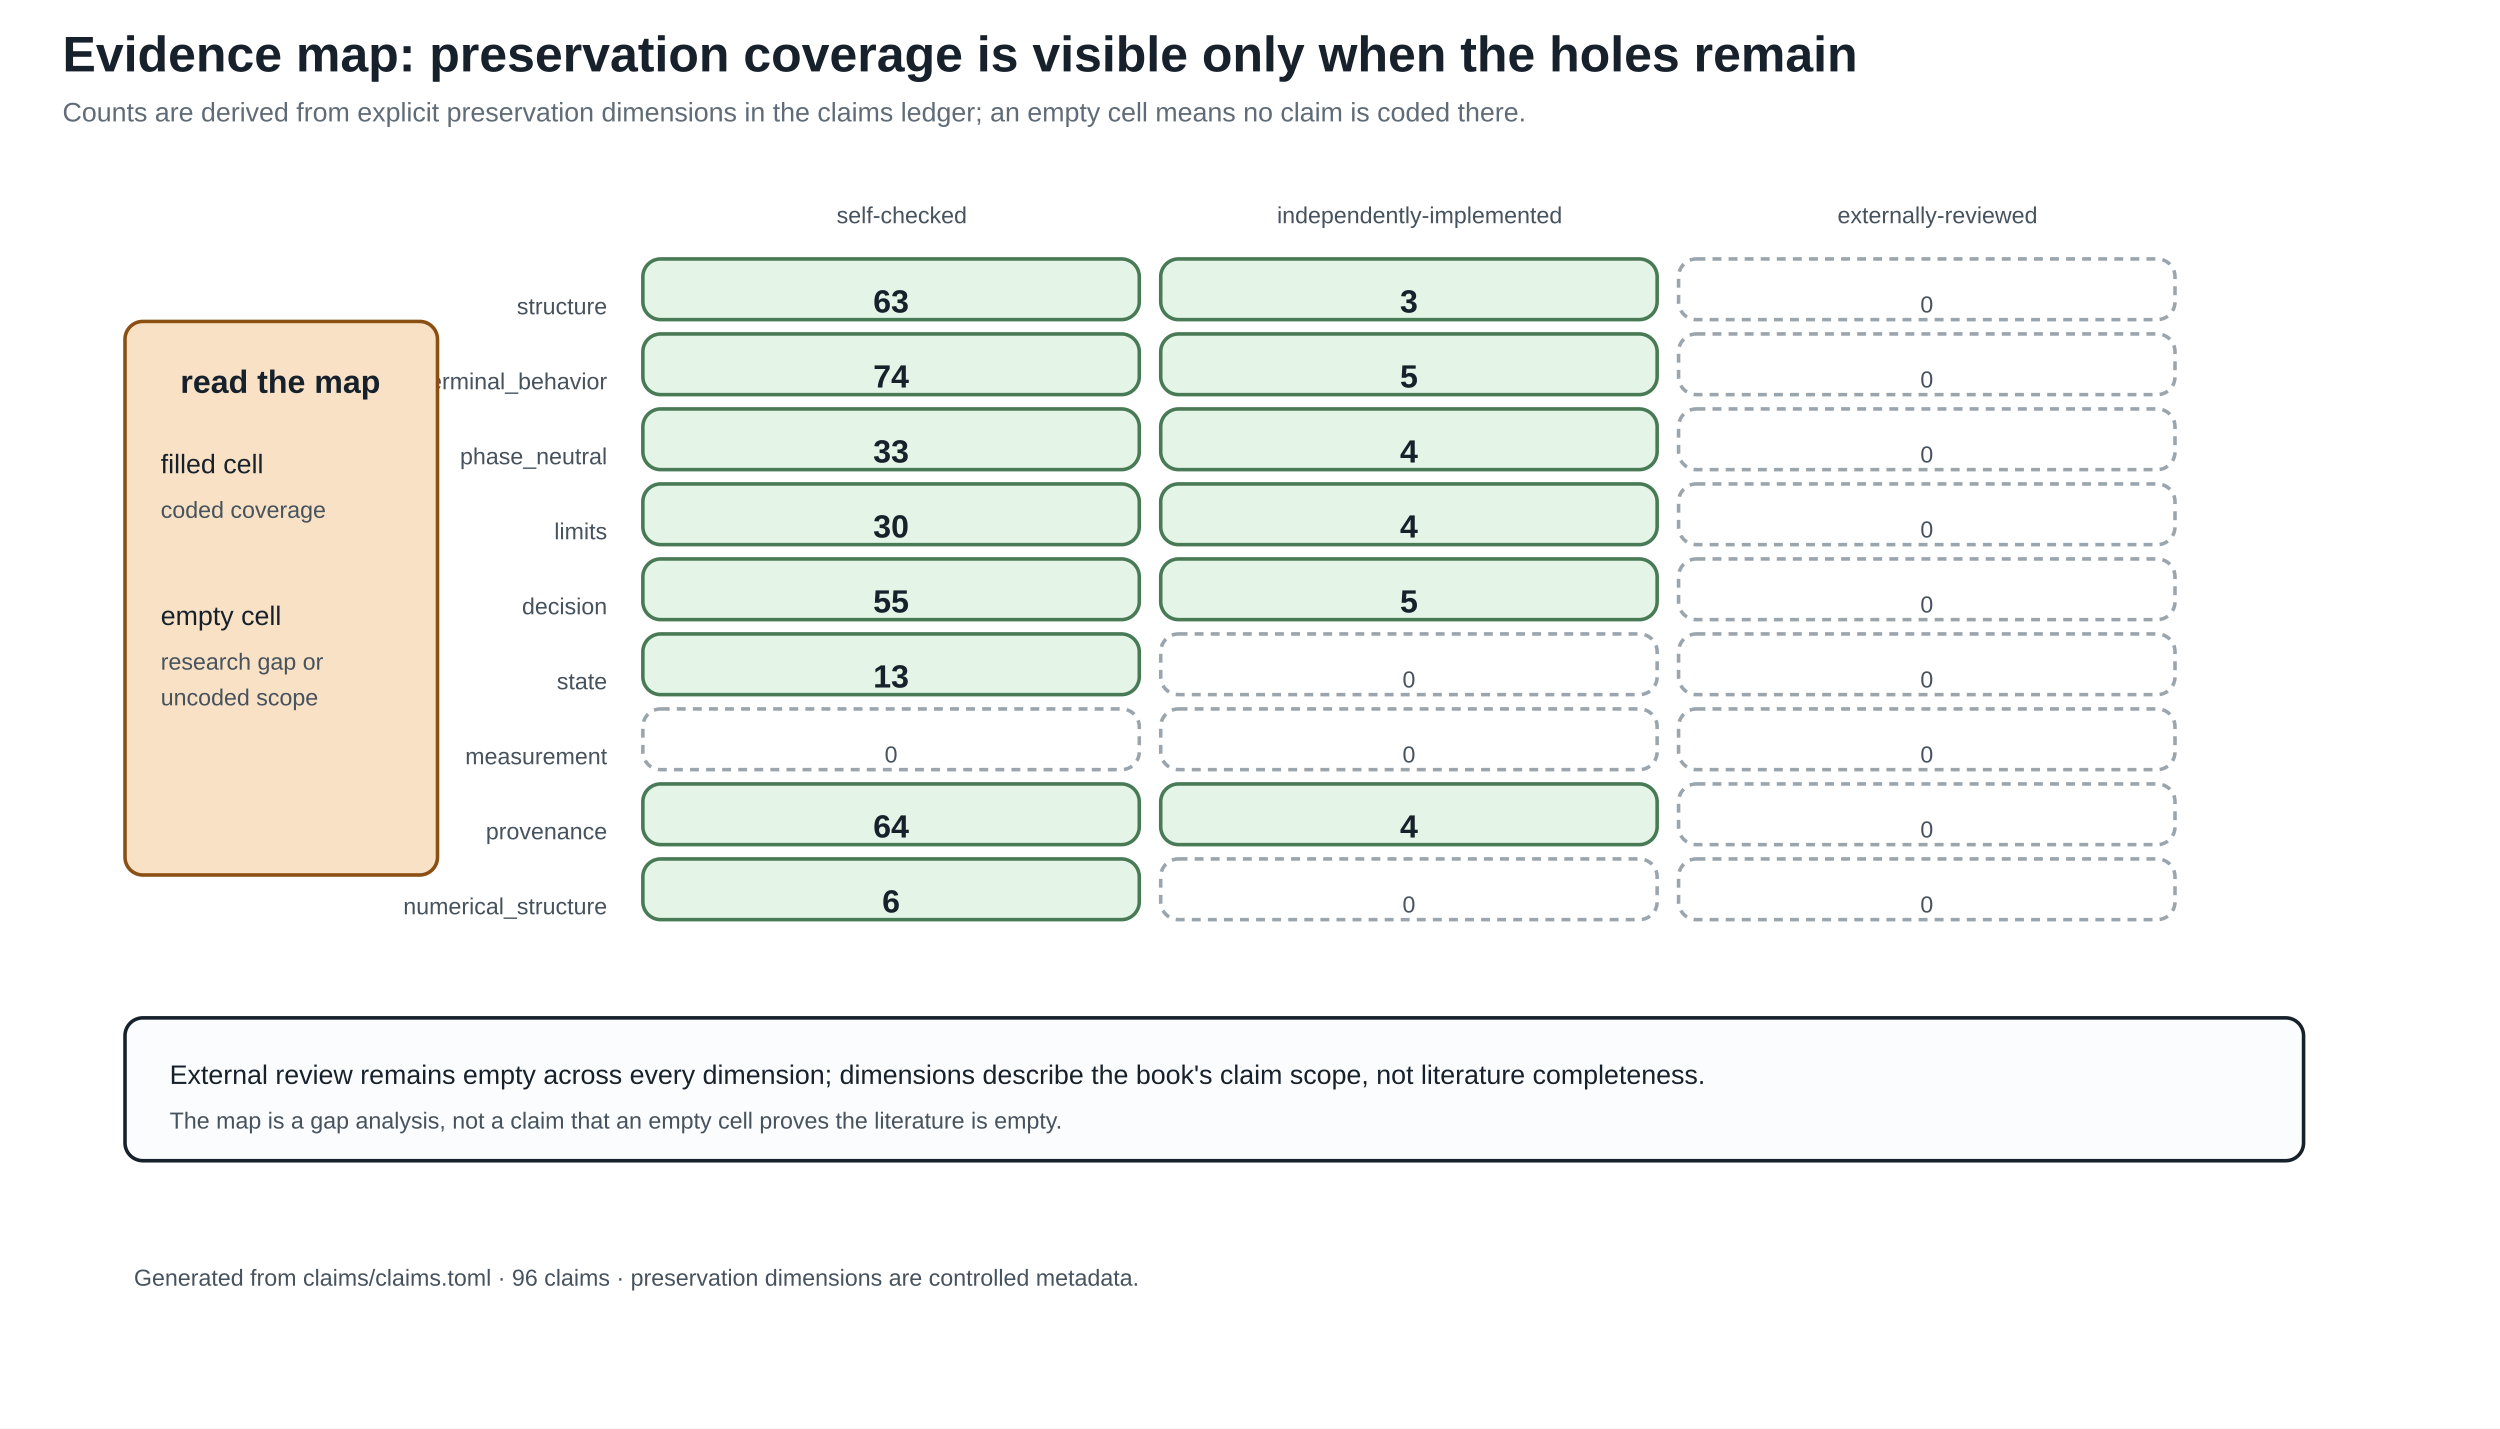
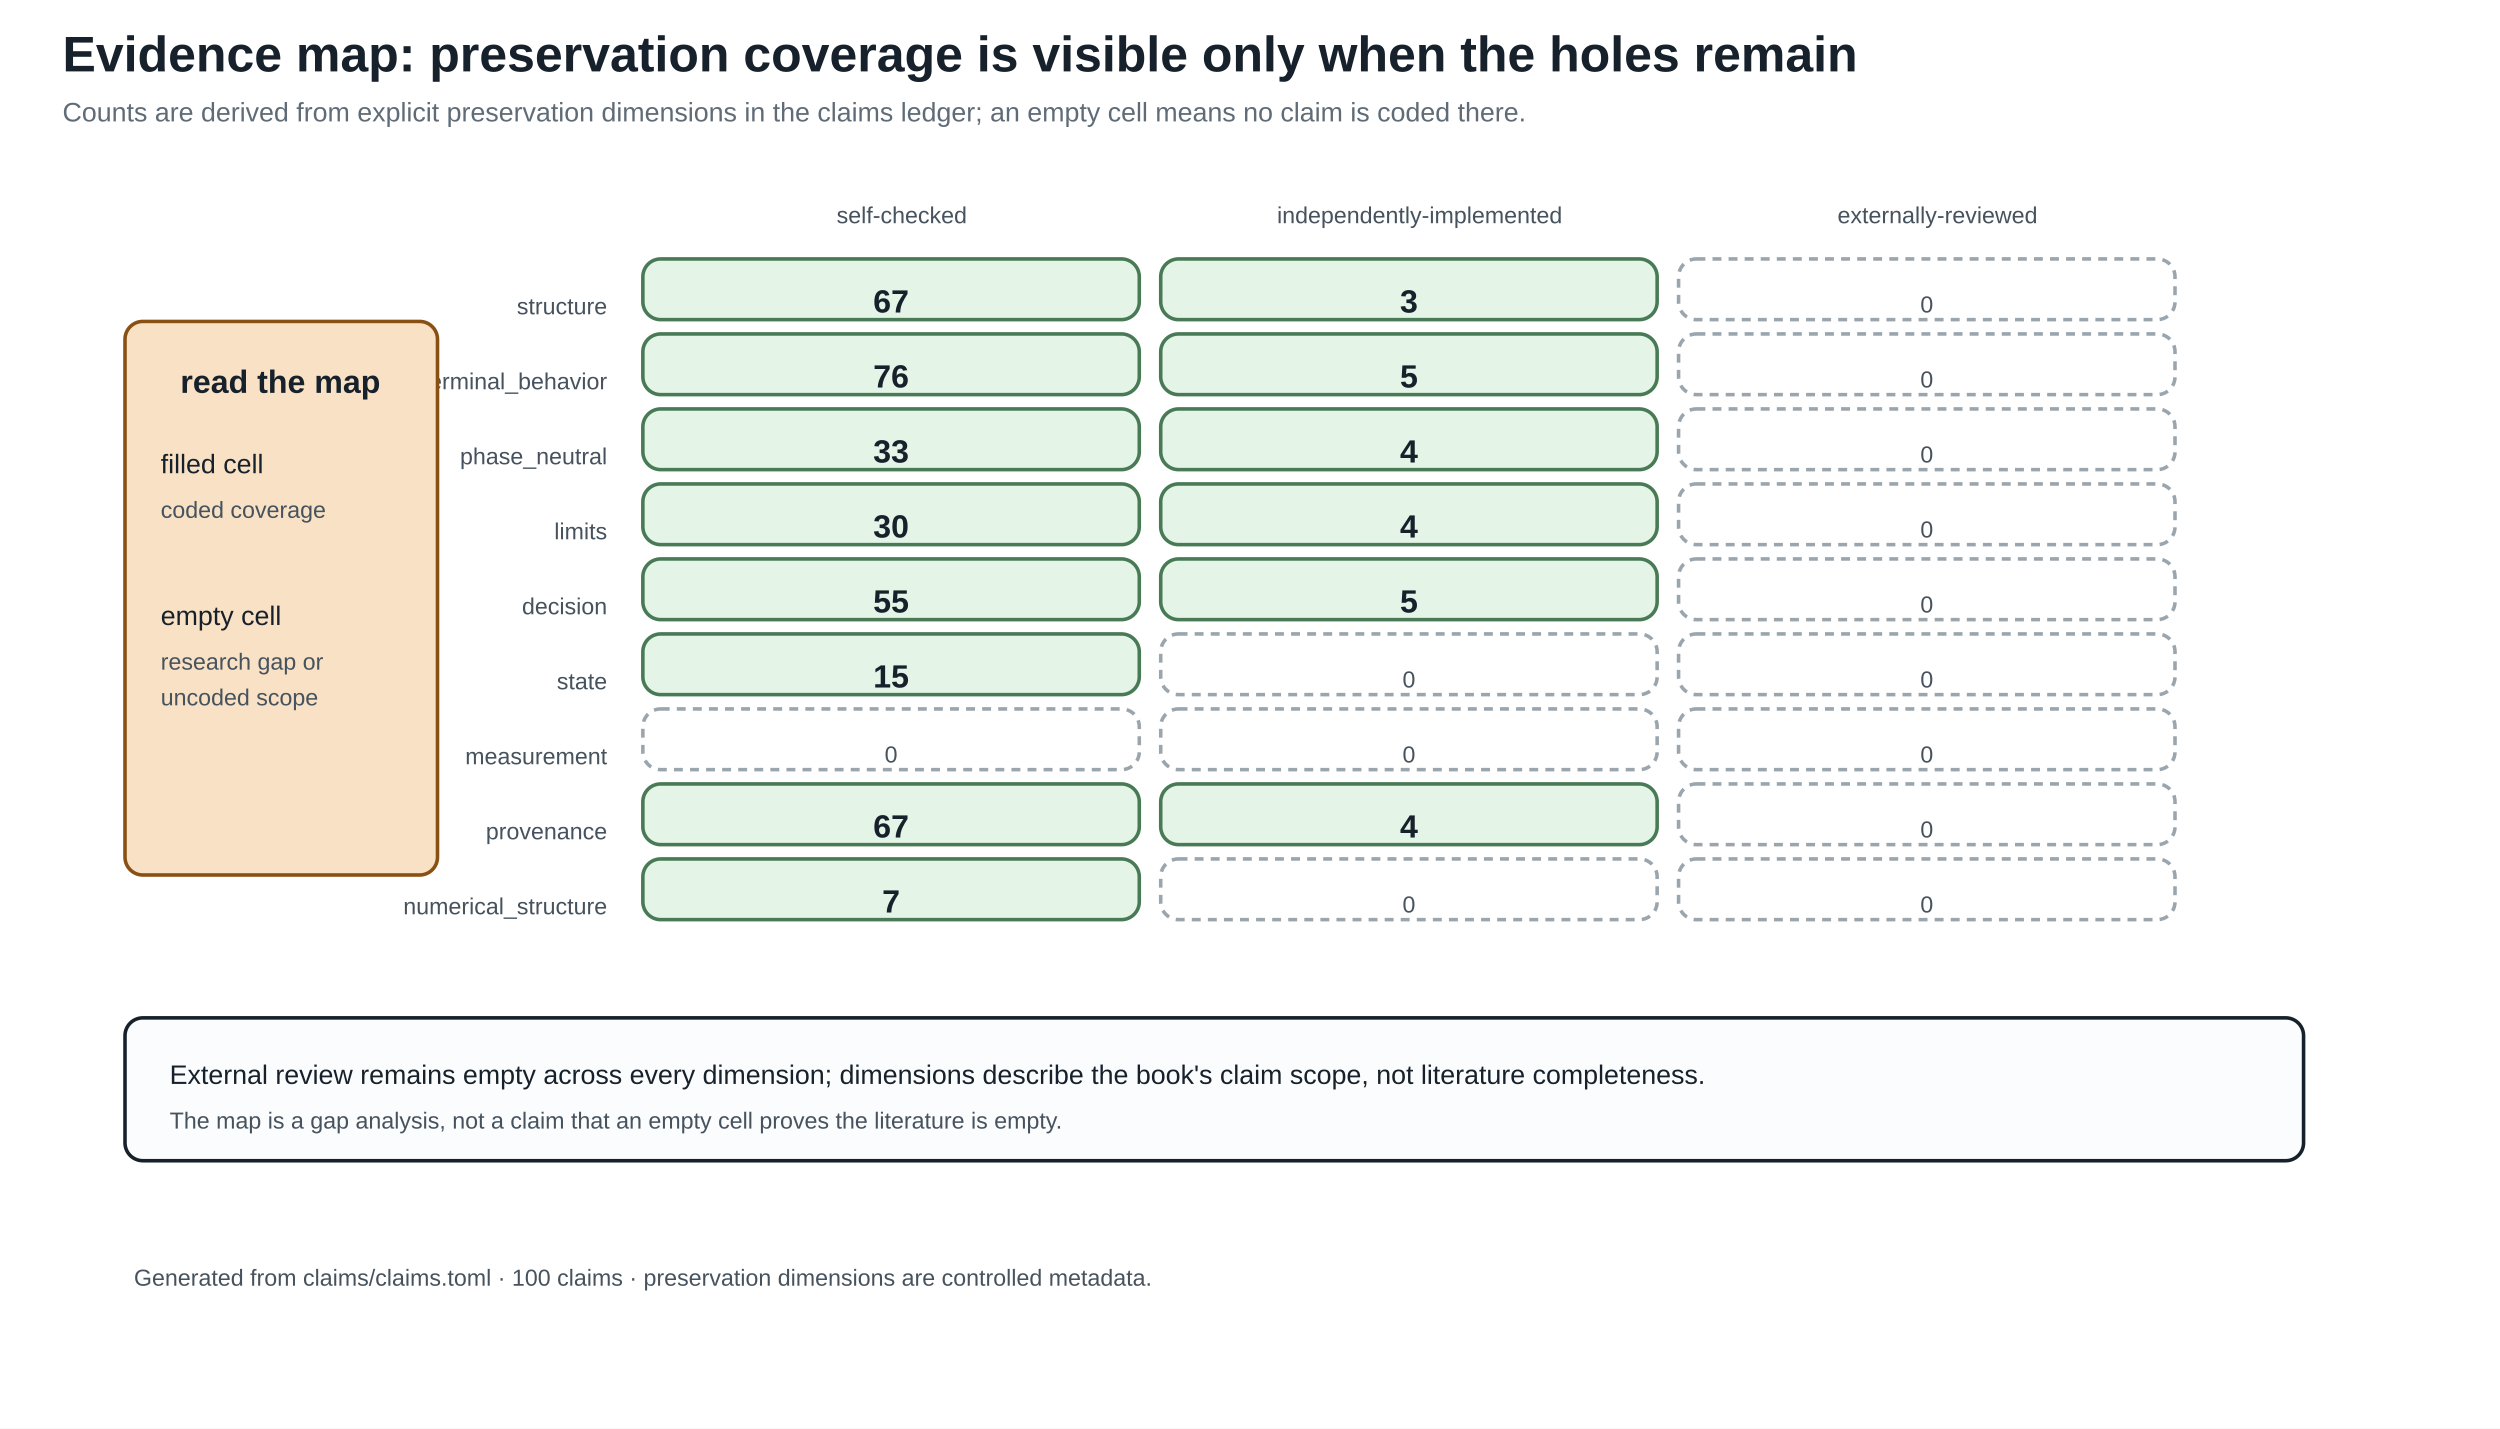
<svg xmlns="http://www.w3.org/2000/svg" width="1400" height="800" viewBox="0 0 1400 800">
  <defs>
    <marker id="arrow" markerWidth="10" markerHeight="10" refX="8" refY="4" orient="auto">
      <path d="M0,0 L8,4 L0,8 z" fill="#245b7a" />
    </marker>
  </defs>
  <rect width="100%" height="100%" fill="white" />
  <style>
text{font-family:Arial,sans-serif;fill:#17212b}.title{font-size:28px;font-weight:bold}.sub{font-size:15px;fill:#5f6b76}
.head{font-size:18px;font-weight:bold}.body{font-size:15px}.small{font-size:13px;fill:#46525d}.tiny{font-size:12px;fill:#46525d}
.panel{fill:#fbfcfd;stroke:#17212b;stroke-width:2}.card{fill:#f8e1c4;stroke:#8a4f13;stroke-width:2}.good{fill:#e4f4e7;stroke:#477a55;stroke-width:2}.empty{fill:#ffffff;stroke:#9aa5ad;stroke-width:2;stroke-dasharray:5 4}.ink{stroke:#17212b;stroke-width:2}.arrow{stroke:#245b7a;stroke-width:3;marker-end:url(#arrow)}
</style>
  <text x="35" y="40" class="title" text-anchor="start">Evidence map: preservation coverage is visible only when the holes remain</text>
  <text x="35" y="68" class="sub" text-anchor="start">Counts are derived from explicit preservation dimensions in the claims ledger; an empty cell means no claim is coded there.</text>
  <text x="505.0" y="125" class="small" text-anchor="middle">self-checked</text>
  <text x="795.0" y="125" class="small" text-anchor="middle">independently-implemented</text>
  <text x="1085.0" y="125" class="small" text-anchor="middle">externally-reviewed</text>
  <text x="340" y="176" class="small" text-anchor="end">structure</text>
  <rect x="360" y="145" width="278" height="34" rx="10" class="good" />
-   <text x="499.0" y="175" class="head" text-anchor="middle">63</text>
+   <text x="499.0" y="175" class="head" text-anchor="middle">67</text>
  <rect x="650" y="145" width="278" height="34" rx="10" class="good" />
  <text x="789.0" y="175" class="head" text-anchor="middle">3</text>
  <rect x="940" y="145" width="278" height="34" rx="10" class="empty" />
  <text x="1079.0" y="175" class="small" text-anchor="middle">0</text>
  <text x="340" y="218" class="small" text-anchor="end">terminal_behavior</text>
  <rect x="360" y="187" width="278" height="34" rx="10" class="good" />
-   <text x="499.0" y="217" class="head" text-anchor="middle">74</text>
+   <text x="499.0" y="217" class="head" text-anchor="middle">76</text>
  <rect x="650" y="187" width="278" height="34" rx="10" class="good" />
  <text x="789.0" y="217" class="head" text-anchor="middle">5</text>
  <rect x="940" y="187" width="278" height="34" rx="10" class="empty" />
  <text x="1079.0" y="217" class="small" text-anchor="middle">0</text>
  <text x="340" y="260" class="small" text-anchor="end">phase_neutral</text>
  <rect x="360" y="229" width="278" height="34" rx="10" class="good" />
  <text x="499.0" y="259" class="head" text-anchor="middle">33</text>
  <rect x="650" y="229" width="278" height="34" rx="10" class="good" />
  <text x="789.0" y="259" class="head" text-anchor="middle">4</text>
  <rect x="940" y="229" width="278" height="34" rx="10" class="empty" />
  <text x="1079.0" y="259" class="small" text-anchor="middle">0</text>
  <text x="340" y="302" class="small" text-anchor="end">limits</text>
  <rect x="360" y="271" width="278" height="34" rx="10" class="good" />
  <text x="499.0" y="301" class="head" text-anchor="middle">30</text>
  <rect x="650" y="271" width="278" height="34" rx="10" class="good" />
  <text x="789.0" y="301" class="head" text-anchor="middle">4</text>
  <rect x="940" y="271" width="278" height="34" rx="10" class="empty" />
  <text x="1079.0" y="301" class="small" text-anchor="middle">0</text>
  <text x="340" y="344" class="small" text-anchor="end">decision</text>
  <rect x="360" y="313" width="278" height="34" rx="10" class="good" />
  <text x="499.0" y="343" class="head" text-anchor="middle">55</text>
  <rect x="650" y="313" width="278" height="34" rx="10" class="good" />
  <text x="789.0" y="343" class="head" text-anchor="middle">5</text>
  <rect x="940" y="313" width="278" height="34" rx="10" class="empty" />
  <text x="1079.0" y="343" class="small" text-anchor="middle">0</text>
  <text x="340" y="386" class="small" text-anchor="end">state</text>
  <rect x="360" y="355" width="278" height="34" rx="10" class="good" />
-   <text x="499.0" y="385" class="head" text-anchor="middle">13</text>
+   <text x="499.0" y="385" class="head" text-anchor="middle">15</text>
  <rect x="650" y="355" width="278" height="34" rx="10" class="empty" />
  <text x="789.0" y="385" class="small" text-anchor="middle">0</text>
  <rect x="940" y="355" width="278" height="34" rx="10" class="empty" />
  <text x="1079.0" y="385" class="small" text-anchor="middle">0</text>
  <text x="340" y="428" class="small" text-anchor="end">measurement</text>
  <rect x="360" y="397" width="278" height="34" rx="10" class="empty" />
  <text x="499.0" y="427" class="small" text-anchor="middle">0</text>
  <rect x="650" y="397" width="278" height="34" rx="10" class="empty" />
  <text x="789.0" y="427" class="small" text-anchor="middle">0</text>
  <rect x="940" y="397" width="278" height="34" rx="10" class="empty" />
  <text x="1079.0" y="427" class="small" text-anchor="middle">0</text>
  <text x="340" y="470" class="small" text-anchor="end">provenance</text>
  <rect x="360" y="439" width="278" height="34" rx="10" class="good" />
-   <text x="499.0" y="469" class="head" text-anchor="middle">64</text>
+   <text x="499.0" y="469" class="head" text-anchor="middle">67</text>
  <rect x="650" y="439" width="278" height="34" rx="10" class="good" />
  <text x="789.0" y="469" class="head" text-anchor="middle">4</text>
  <rect x="940" y="439" width="278" height="34" rx="10" class="empty" />
  <text x="1079.0" y="469" class="small" text-anchor="middle">0</text>
  <text x="340" y="512" class="small" text-anchor="end">numerical_structure</text>
  <rect x="360" y="481" width="278" height="34" rx="10" class="good" />
-   <text x="499.0" y="511" class="head" text-anchor="middle">6</text>
+   <text x="499.0" y="511" class="head" text-anchor="middle">7</text>
  <rect x="650" y="481" width="278" height="34" rx="10" class="empty" />
  <text x="789.0" y="511" class="small" text-anchor="middle">0</text>
  <rect x="940" y="481" width="278" height="34" rx="10" class="empty" />
  <text x="1079.0" y="511" class="small" text-anchor="middle">0</text>
  <rect x="70" y="180" width="175" height="310" rx="10" class="card" />
  <text x="157" y="220" class="head" text-anchor="middle">read the map</text>
  <text x="90" y="265" class="body" text-anchor="start">filled cell</text>
  <text x="90" y="290" class="small" text-anchor="start">coded coverage</text>
  <text x="90" y="350" class="body" text-anchor="start">empty cell</text>
  <text x="90" y="375" class="small" text-anchor="start">research gap or</text>
  <text x="90" y="395" class="small" text-anchor="start">uncoded scope</text>
  <rect x="70" y="570" width="1220" height="80" rx="10" class="panel" />
  <text x="95" y="607" class="body" text-anchor="start">External review remains empty across every dimension; dimensions describe the book's claim scope, not literature completeness.</text>
  <text x="95" y="632" class="small" text-anchor="start">The map is a gap analysis, not a claim that an empty cell proves the literature is empty.</text>
-   <text x="75" y="720" class="small" text-anchor="start">Generated from claims/claims.toml · 96 claims · preservation dimensions are controlled metadata.</text>
+   <text x="75" y="720" class="small" text-anchor="start">Generated from claims/claims.toml · 100 claims · preservation dimensions are controlled metadata.</text>
</svg>
